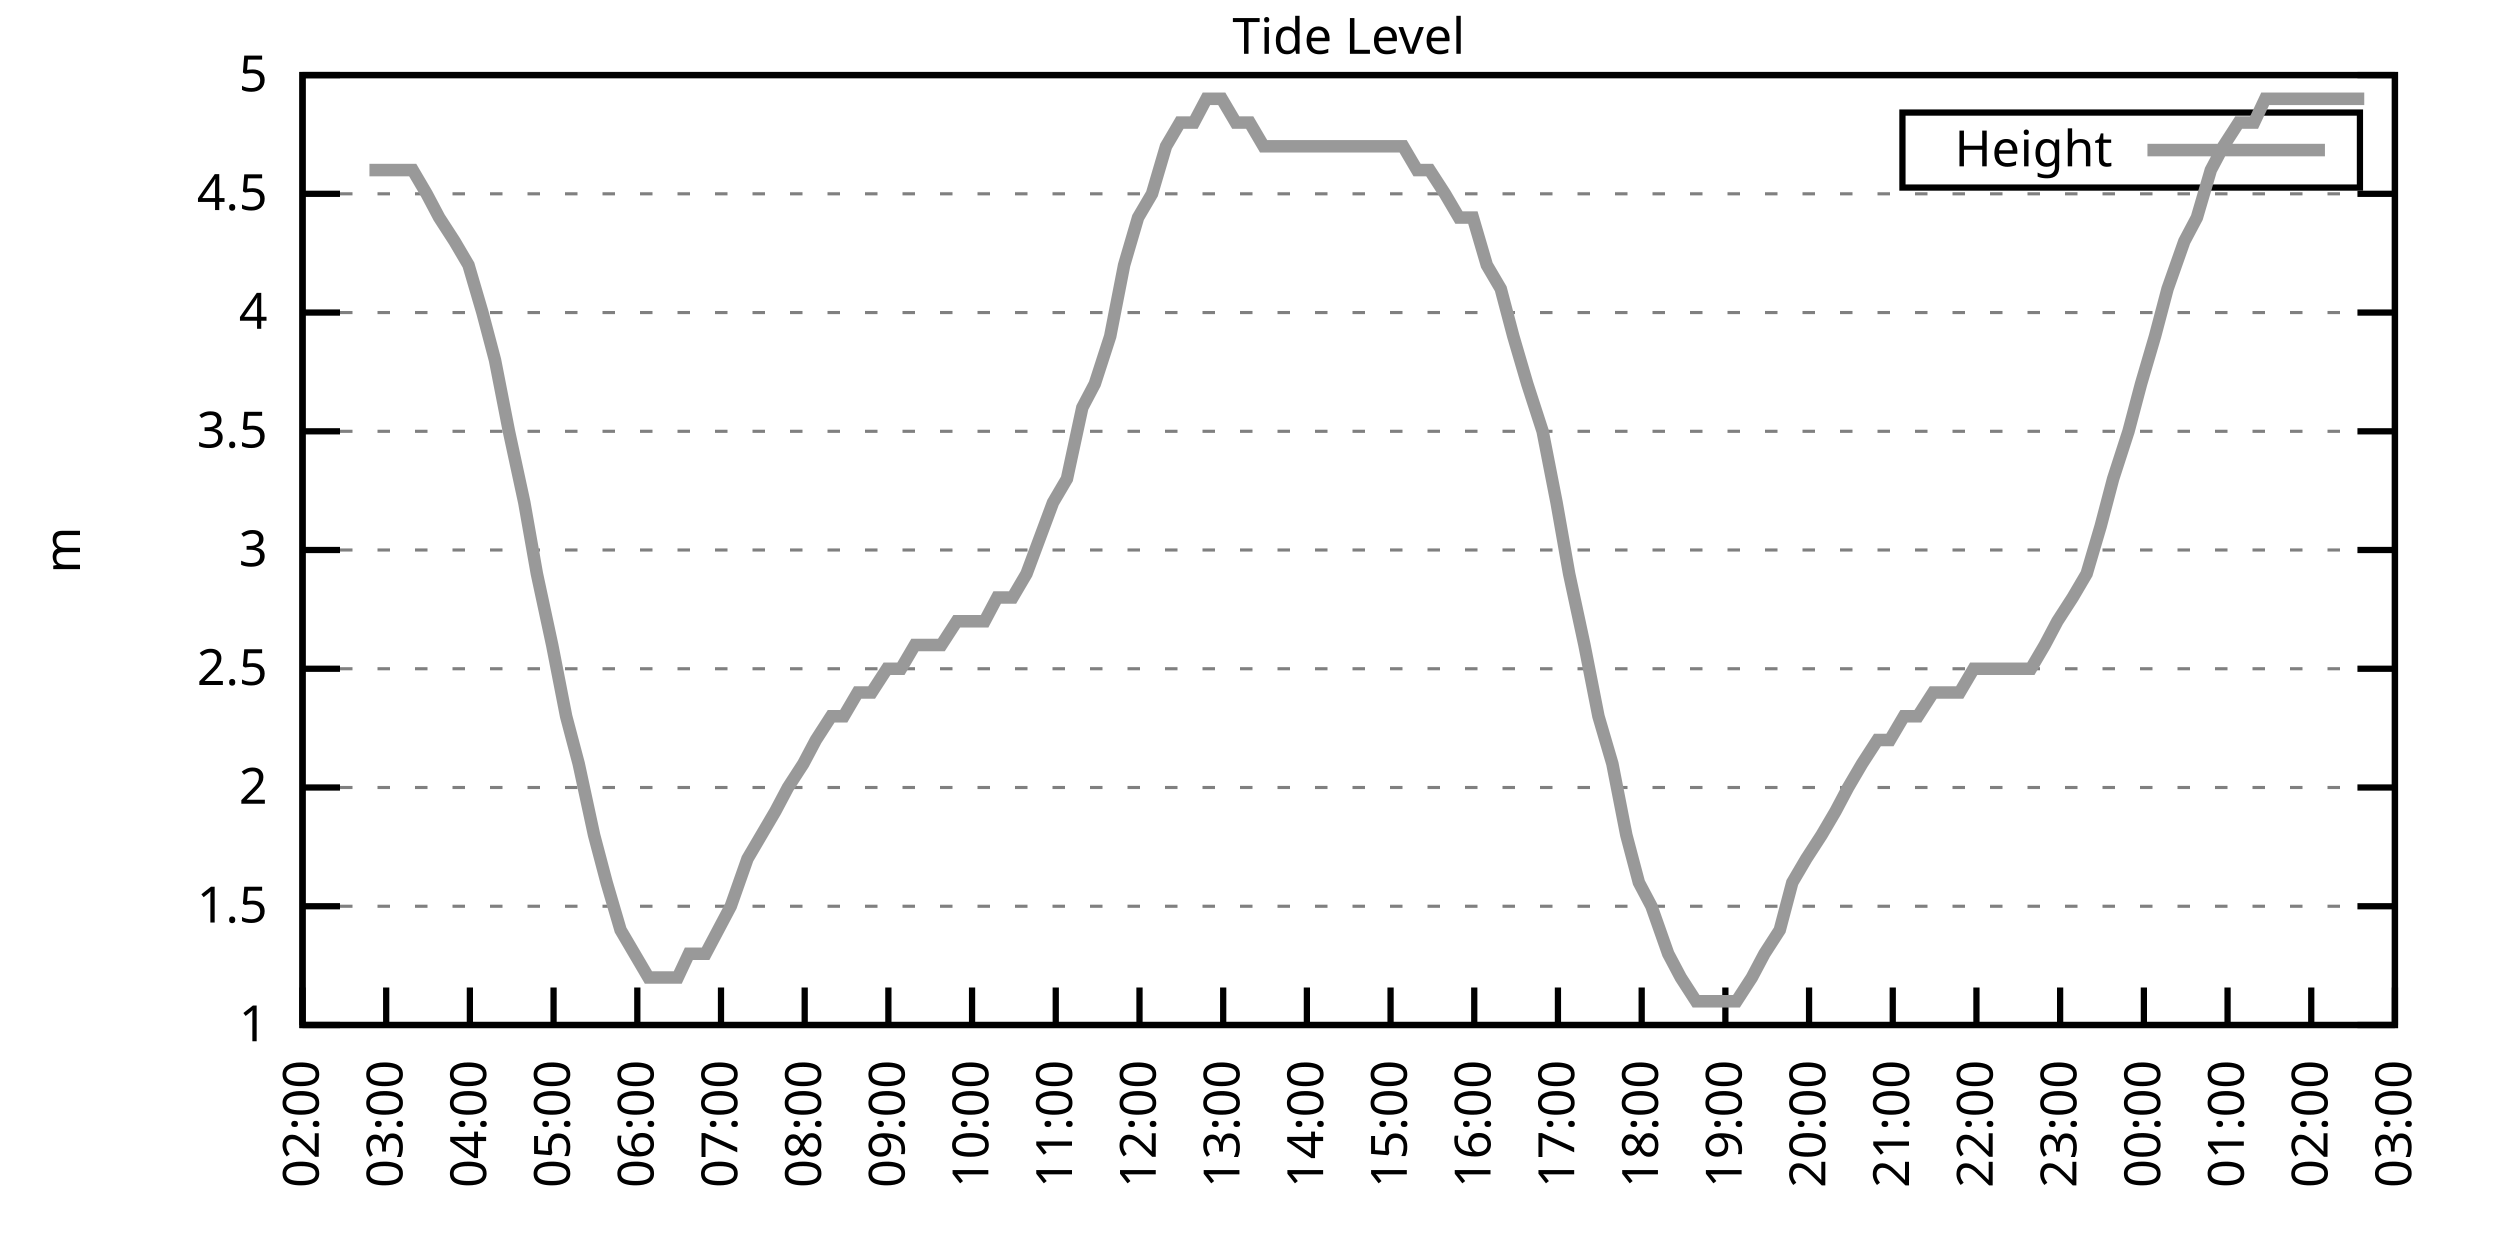
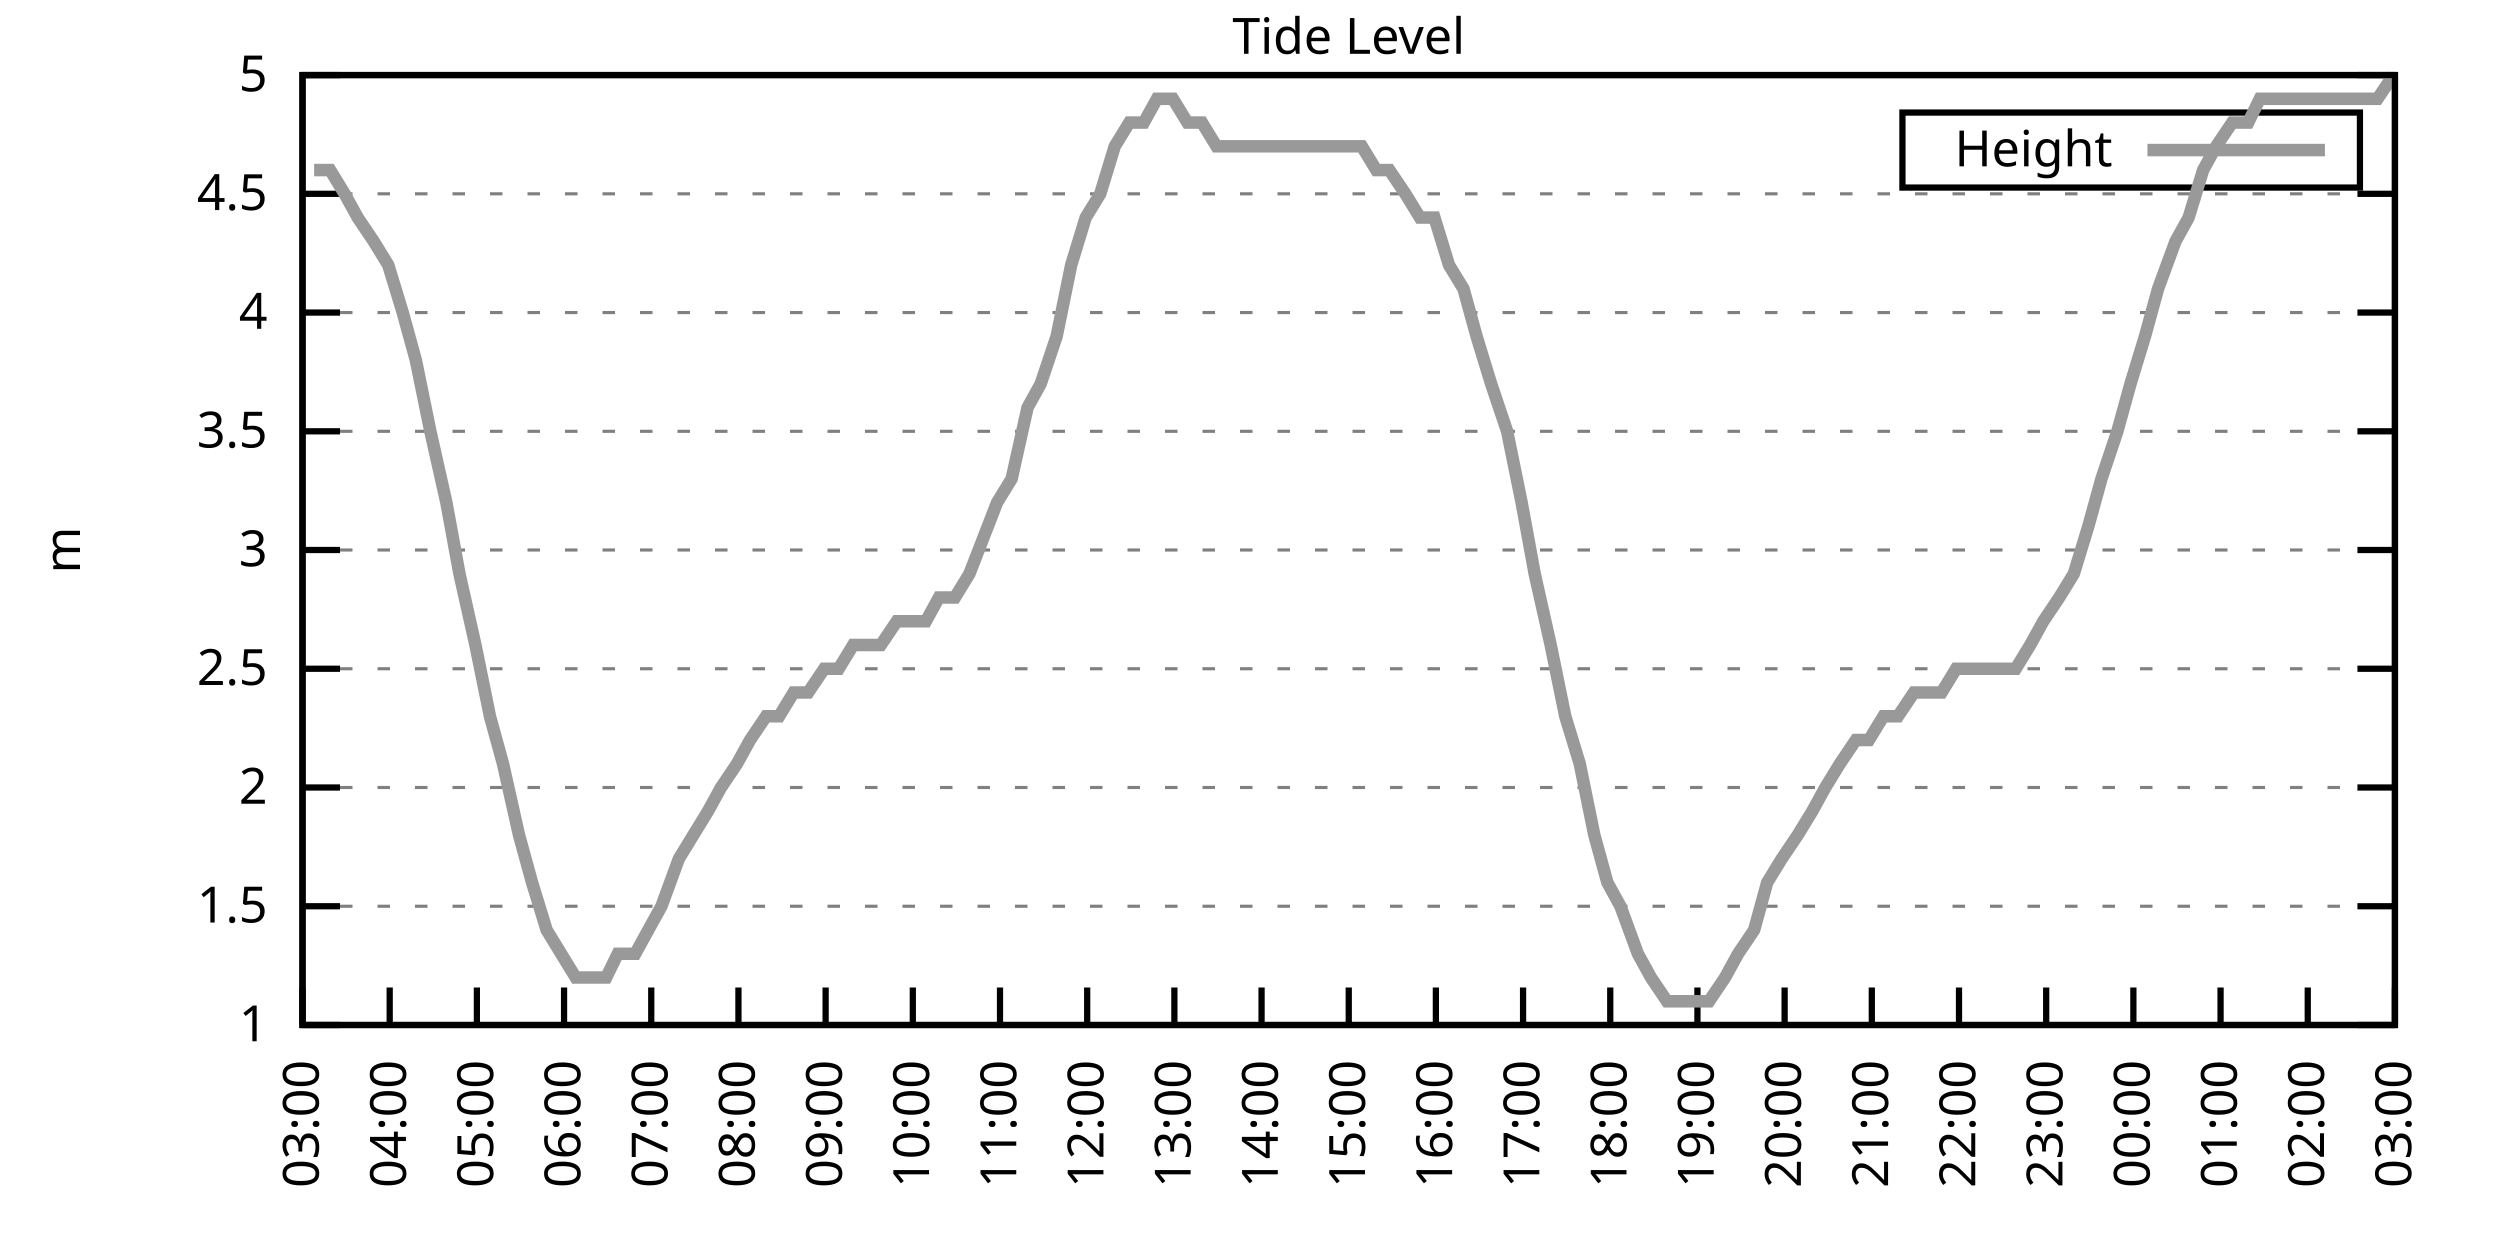
<svg xmlns="http://www.w3.org/2000/svg" xmlns:xlink="http://www.w3.org/1999/xlink" width="400" height="200" viewBox="0 0 400 200">
  <g id="gnuplot_canvas">
    <rect x="0" y="0" width="400" height="200" fill="none" />
    <defs>
      <circle id="gpDot" r="0.5" stroke-width="0.5" stroke="currentColor" />
      <path id="gpPt0" stroke-width="0.333" stroke="currentColor" d="M-1,0 h2 M0,-1 v2" />
      <path id="gpPt1" stroke-width="0.333" stroke="currentColor" d="M-1,-1 L1,1 M1,-1 L-1,1" />
      <path id="gpPt2" stroke-width="0.333" stroke="currentColor" d="M-1,0 L1,0 M0,-1 L0,1 M-1,-1 L1,1 M-1,1 L1,-1" />
      <rect id="gpPt3" stroke-width="0.333" stroke="currentColor" x="-1" y="-1" width="2" height="2" />
      <rect id="gpPt4" stroke-width="0.333" stroke="currentColor" fill="currentColor" x="-1" y="-1" width="2" height="2" />
      <circle id="gpPt5" stroke-width="0.333" stroke="currentColor" cx="0" cy="0" r="1" />
      <use xlink:href="#gpPt5" id="gpPt6" fill="currentColor" stroke="none" />
      <path id="gpPt7" stroke-width="0.333" stroke="currentColor" d="M0,-1.33 L-1.33,0.67 L1.33,0.67 z" />
      <use xlink:href="#gpPt7" id="gpPt8" fill="currentColor" stroke="none" />
      <use xlink:href="#gpPt7" id="gpPt9" stroke="currentColor" transform="rotate(180)" />
      <use xlink:href="#gpPt9" id="gpPt10" fill="currentColor" stroke="none" />
      <use xlink:href="#gpPt3" id="gpPt11" stroke="currentColor" transform="rotate(45)" />
      <use xlink:href="#gpPt11" id="gpPt12" fill="currentColor" stroke="none" />
      <path id="gpPt13" stroke-width="0.333" stroke="currentColor" d="M0,1.330 L1.265,0.411 L0.782,-1.067 L-0.782,-1.076 L-1.265,0.411 z" />
      <use xlink:href="#gpPt13" id="gpPt14" fill="currentColor" stroke="none" />
      <filter id="textbox" filterUnits="objectBoundingBox" x="0" y="0" height="1" width="1">
        <feFlood flood-color="white" flood-opacity="1" result="bgnd" />
        <feComposite in="SourceGraphic" in2="bgnd" operator="atop" />
      </filter>
      <filter id="greybox" filterUnits="objectBoundingBox" x="0" y="0" height="1" width="1">
        <feFlood flood-color="lightgrey" flood-opacity="1" result="grey" />
        <feComposite in="SourceGraphic" in2="grey" operator="atop" />
      </filter>
    </defs>
    <g fill="none" color="white" stroke="currentColor" stroke-width="1.00" stroke-linecap="butt" stroke-linejoin="miter">
</g>
    <g fill="none" color="black" stroke="currentColor" stroke-width="1.00" stroke-linecap="butt" stroke-linejoin="miter">
      <g stroke="none" shape-rendering="crispEdges">
        <polygon fill="rgb(255, 255, 255)" points="48.40,164.00 383.18,164.00 383.18,12.02 48.40,12.02 " />
      </g>
    </g>
    <g fill="none" color="black" stroke="currentColor" stroke-width="1.00" stroke-linecap="butt" stroke-linejoin="miter">
</g>
    <g fill="none" color="black" stroke="black" stroke-width="0.50" stroke-linecap="butt" stroke-linejoin="miter">
</g>
    <g fill="none" color="gray" stroke="currentColor" stroke-width="0.50" stroke-linecap="butt" stroke-linejoin="miter">
      <path stroke="gray" stroke-dasharray="2,4" class="gridline" d="M48.40,164.00 L383.19,164.00  " />
    </g>
    <g fill="none" color="gray" stroke="gray" stroke-width="1.00" stroke-linecap="butt" stroke-linejoin="miter">
</g>
    <g fill="none" color="black" stroke="currentColor" stroke-width="1.00" stroke-linecap="butt" stroke-linejoin="miter">
      <path stroke="black" d="M48.40,164.00 L54.40,164.00 M383.19,164.00 L377.19,164.00  " />
      <g transform="translate(42.80,166.60)" stroke="none" fill="black" font-family="Sans" font-size="8.00" text-anchor="end">
        <text>
          <tspan font-family="Sans"> 1</tspan>
        </text>
      </g>
    </g>
    <g fill="none" color="black" stroke="currentColor" stroke-width="1.00" stroke-linecap="butt" stroke-linejoin="miter">
</g>
    <g fill="none" color="black" stroke="black" stroke-width="0.50" stroke-linecap="butt" stroke-linejoin="miter">
</g>
    <g fill="none" color="gray" stroke="currentColor" stroke-width="0.50" stroke-linecap="butt" stroke-linejoin="miter">
      <path stroke="gray" stroke-dasharray="2,4" class="gridline" d="M48.40,145.00 L383.19,145.00  " />
    </g>
    <g fill="none" color="gray" stroke="gray" stroke-width="1.00" stroke-linecap="butt" stroke-linejoin="miter">
</g>
    <g fill="none" color="black" stroke="currentColor" stroke-width="1.00" stroke-linecap="butt" stroke-linejoin="miter">
      <path stroke="black" d="M48.40,145.00 L54.40,145.00 M383.19,145.00 L377.19,145.00  " />
      <g transform="translate(42.80,147.60)" stroke="none" fill="black" font-family="Sans" font-size="8.00" text-anchor="end">
        <text>
          <tspan font-family="Sans"> 1.5</tspan>
        </text>
      </g>
    </g>
    <g fill="none" color="black" stroke="currentColor" stroke-width="1.00" stroke-linecap="butt" stroke-linejoin="miter">
</g>
    <g fill="none" color="black" stroke="black" stroke-width="0.50" stroke-linecap="butt" stroke-linejoin="miter">
</g>
    <g fill="none" color="gray" stroke="currentColor" stroke-width="0.50" stroke-linecap="butt" stroke-linejoin="miter">
      <path stroke="gray" stroke-dasharray="2,4" class="gridline" d="M48.40,126.00 L383.19,126.00  " />
    </g>
    <g fill="none" color="gray" stroke="gray" stroke-width="1.00" stroke-linecap="butt" stroke-linejoin="miter">
</g>
    <g fill="none" color="black" stroke="currentColor" stroke-width="1.00" stroke-linecap="butt" stroke-linejoin="miter">
      <path stroke="black" d="M48.40,126.00 L54.40,126.00 M383.19,126.00 L377.19,126.00  " />
      <g transform="translate(42.80,128.60)" stroke="none" fill="black" font-family="Sans" font-size="8.00" text-anchor="end">
        <text>
          <tspan font-family="Sans"> 2</tspan>
        </text>
      </g>
    </g>
    <g fill="none" color="black" stroke="currentColor" stroke-width="1.00" stroke-linecap="butt" stroke-linejoin="miter">
</g>
    <g fill="none" color="black" stroke="black" stroke-width="0.50" stroke-linecap="butt" stroke-linejoin="miter">
</g>
    <g fill="none" color="gray" stroke="currentColor" stroke-width="0.50" stroke-linecap="butt" stroke-linejoin="miter">
      <path stroke="gray" stroke-dasharray="2,4" class="gridline" d="M48.40,107.00 L383.19,107.00  " />
    </g>
    <g fill="none" color="gray" stroke="gray" stroke-width="1.00" stroke-linecap="butt" stroke-linejoin="miter">
</g>
    <g fill="none" color="black" stroke="currentColor" stroke-width="1.00" stroke-linecap="butt" stroke-linejoin="miter">
      <path stroke="black" d="M48.40,107.00 L54.40,107.00 M383.19,107.00 L377.19,107.00  " />
      <g transform="translate(42.80,109.60)" stroke="none" fill="black" font-family="Sans" font-size="8.00" text-anchor="end">
        <text>
          <tspan font-family="Sans"> 2.5</tspan>
        </text>
      </g>
    </g>
    <g fill="none" color="black" stroke="currentColor" stroke-width="1.00" stroke-linecap="butt" stroke-linejoin="miter">
</g>
    <g fill="none" color="black" stroke="black" stroke-width="0.50" stroke-linecap="butt" stroke-linejoin="miter">
</g>
    <g fill="none" color="gray" stroke="currentColor" stroke-width="0.50" stroke-linecap="butt" stroke-linejoin="miter">
      <path stroke="gray" stroke-dasharray="2,4" class="gridline" d="M48.40,88.00 L383.19,88.00  " />
    </g>
    <g fill="none" color="gray" stroke="gray" stroke-width="1.00" stroke-linecap="butt" stroke-linejoin="miter">
</g>
    <g fill="none" color="black" stroke="currentColor" stroke-width="1.00" stroke-linecap="butt" stroke-linejoin="miter">
      <path stroke="black" d="M48.40,88.00 L54.40,88.00 M383.19,88.00 L377.19,88.00  " />
      <g transform="translate(42.80,90.60)" stroke="none" fill="black" font-family="Sans" font-size="8.00" text-anchor="end">
        <text>
          <tspan font-family="Sans"> 3</tspan>
        </text>
      </g>
    </g>
    <g fill="none" color="black" stroke="currentColor" stroke-width="1.00" stroke-linecap="butt" stroke-linejoin="miter">
</g>
    <g fill="none" color="black" stroke="black" stroke-width="0.50" stroke-linecap="butt" stroke-linejoin="miter">
</g>
    <g fill="none" color="gray" stroke="currentColor" stroke-width="0.50" stroke-linecap="butt" stroke-linejoin="miter">
      <path stroke="gray" stroke-dasharray="2,4" class="gridline" d="M48.40,69.01 L383.19,69.01  " />
    </g>
    <g fill="none" color="gray" stroke="gray" stroke-width="1.00" stroke-linecap="butt" stroke-linejoin="miter">
</g>
    <g fill="none" color="black" stroke="currentColor" stroke-width="1.00" stroke-linecap="butt" stroke-linejoin="miter">
      <path stroke="black" d="M48.40,69.01 L54.40,69.01 M383.19,69.01 L377.19,69.01  " />
      <g transform="translate(42.80,71.61)" stroke="none" fill="black" font-family="Sans" font-size="8.00" text-anchor="end">
        <text>
          <tspan font-family="Sans"> 3.5</tspan>
        </text>
      </g>
    </g>
    <g fill="none" color="black" stroke="currentColor" stroke-width="1.00" stroke-linecap="butt" stroke-linejoin="miter">
</g>
    <g fill="none" color="black" stroke="black" stroke-width="0.50" stroke-linecap="butt" stroke-linejoin="miter">
</g>
    <g fill="none" color="gray" stroke="currentColor" stroke-width="0.50" stroke-linecap="butt" stroke-linejoin="miter">
      <path stroke="gray" stroke-dasharray="2,4" class="gridline" d="M48.40,50.01 L383.19,50.01  " />
    </g>
    <g fill="none" color="gray" stroke="gray" stroke-width="1.00" stroke-linecap="butt" stroke-linejoin="miter">
</g>
    <g fill="none" color="black" stroke="currentColor" stroke-width="1.00" stroke-linecap="butt" stroke-linejoin="miter">
      <path stroke="black" d="M48.40,50.01 L54.40,50.01 M383.19,50.01 L377.19,50.01  " />
      <g transform="translate(42.80,52.61)" stroke="none" fill="black" font-family="Sans" font-size="8.00" text-anchor="end">
        <text>
          <tspan font-family="Sans"> 4</tspan>
        </text>
      </g>
    </g>
    <g fill="none" color="black" stroke="currentColor" stroke-width="1.00" stroke-linecap="butt" stroke-linejoin="miter">
</g>
    <g fill="none" color="black" stroke="black" stroke-width="0.50" stroke-linecap="butt" stroke-linejoin="miter">
</g>
    <g fill="none" color="gray" stroke="currentColor" stroke-width="0.50" stroke-linecap="butt" stroke-linejoin="miter">
      <path stroke="gray" stroke-dasharray="2,4" class="gridline" d="M48.40,31.01 L383.19,31.01  " />
    </g>
    <g fill="none" color="gray" stroke="gray" stroke-width="1.00" stroke-linecap="butt" stroke-linejoin="miter">
</g>
    <g fill="none" color="black" stroke="currentColor" stroke-width="1.00" stroke-linecap="butt" stroke-linejoin="miter">
      <path stroke="black" d="M48.40,31.01 L54.40,31.01 M383.19,31.01 L377.19,31.01  " />
      <g transform="translate(42.80,33.61)" stroke="none" fill="black" font-family="Sans" font-size="8.00" text-anchor="end">
        <text>
          <tspan font-family="Sans"> 4.5</tspan>
        </text>
      </g>
    </g>
    <g fill="none" color="black" stroke="currentColor" stroke-width="1.00" stroke-linecap="butt" stroke-linejoin="miter">
</g>
    <g fill="none" color="black" stroke="black" stroke-width="0.50" stroke-linecap="butt" stroke-linejoin="miter">
</g>
    <g fill="none" color="gray" stroke="currentColor" stroke-width="0.50" stroke-linecap="butt" stroke-linejoin="miter">
      <path stroke="gray" stroke-dasharray="2,4" class="gridline" d="M48.40,12.01 L383.19,12.01  " />
    </g>
    <g fill="none" color="gray" stroke="gray" stroke-width="1.00" stroke-linecap="butt" stroke-linejoin="miter">
</g>
    <g fill="none" color="black" stroke="currentColor" stroke-width="1.00" stroke-linecap="butt" stroke-linejoin="miter">
      <path stroke="black" d="M48.40,12.01 L54.40,12.01 M383.19,12.01 L377.19,12.01  " />
      <g transform="translate(42.80,14.61)" stroke="none" fill="black" font-family="Sans" font-size="8.00" text-anchor="end">
        <text>
          <tspan font-family="Sans"> 5</tspan>
        </text>
      </g>
    </g>
    <g fill="none" color="black" stroke="currentColor" stroke-width="1.00" stroke-linecap="butt" stroke-linejoin="miter">
      <path stroke="black" d="M48.40,164.00 L48.40,158.00  " />
      <g transform="translate(51.00,169.60) rotate(270.00)" stroke="none" fill="black" font-family="Sans" font-size="8.00" text-anchor="end">
        <text>
-           <tspan font-family="Sans">02:00</tspan>
-         </text>
-       </g>
-     </g>
-     <g fill="none" color="black" stroke="currentColor" stroke-width="1.00" stroke-linecap="butt" stroke-linejoin="miter">
-       <path stroke="black" d="M61.79,164.00 L61.79,158.00  " />
-       <g transform="translate(64.39,169.60) rotate(270.00)" stroke="none" fill="black" font-family="Sans" font-size="8.00" text-anchor="end">
-         <text>
          <tspan font-family="Sans">03:00</tspan>
        </text>
      </g>
    </g>
    <g fill="none" color="black" stroke="currentColor" stroke-width="1.00" stroke-linecap="butt" stroke-linejoin="miter">
-       <path stroke="black" d="M75.18,164.00 L75.18,158.00  " />
-       <g transform="translate(77.78,169.60) rotate(270.00)" stroke="none" fill="black" font-family="Sans" font-size="8.00" text-anchor="end">
+       <path stroke="black" d="M62.35,164.00 L62.35,158.00  " />
+       <g transform="translate(64.95,169.60) rotate(270.00)" stroke="none" fill="black" font-family="Sans" font-size="8.00" text-anchor="end">
        <text>
          <tspan font-family="Sans">04:00</tspan>
        </text>
      </g>
    </g>
    <g fill="none" color="black" stroke="currentColor" stroke-width="1.00" stroke-linecap="butt" stroke-linejoin="miter">
-       <path stroke="black" d="M88.57,164.00 L88.57,158.00  " />
-       <g transform="translate(91.17,169.60) rotate(270.00)" stroke="none" fill="black" font-family="Sans" font-size="8.00" text-anchor="end">
+       <path stroke="black" d="M76.30,164.00 L76.30,158.00  " />
+       <g transform="translate(78.90,169.60) rotate(270.00)" stroke="none" fill="black" font-family="Sans" font-size="8.00" text-anchor="end">
        <text>
          <tspan font-family="Sans">05:00</tspan>
        </text>
      </g>
    </g>
    <g fill="none" color="black" stroke="currentColor" stroke-width="1.00" stroke-linecap="butt" stroke-linejoin="miter">
-       <path stroke="black" d="M101.97,164.00 L101.97,158.00  " />
-       <g transform="translate(104.57,169.60) rotate(270.00)" stroke="none" fill="black" font-family="Sans" font-size="8.00" text-anchor="end">
+       <path stroke="black" d="M90.25,164.00 L90.25,158.00  " />
+       <g transform="translate(92.85,169.60) rotate(270.00)" stroke="none" fill="black" font-family="Sans" font-size="8.00" text-anchor="end">
        <text>
          <tspan font-family="Sans">06:00</tspan>
        </text>
      </g>
    </g>
    <g fill="none" color="black" stroke="currentColor" stroke-width="1.00" stroke-linecap="butt" stroke-linejoin="miter">
-       <path stroke="black" d="M115.36,164.00 L115.36,158.00  " />
-       <g transform="translate(117.96,169.60) rotate(270.00)" stroke="none" fill="black" font-family="Sans" font-size="8.00" text-anchor="end">
+       <path stroke="black" d="M104.20,164.00 L104.20,158.00  " />
+       <g transform="translate(106.80,169.60) rotate(270.00)" stroke="none" fill="black" font-family="Sans" font-size="8.00" text-anchor="end">
        <text>
          <tspan font-family="Sans">07:00</tspan>
        </text>
      </g>
    </g>
    <g fill="none" color="black" stroke="currentColor" stroke-width="1.00" stroke-linecap="butt" stroke-linejoin="miter">
-       <path stroke="black" d="M128.75,164.00 L128.75,158.00  " />
-       <g transform="translate(131.35,169.60) rotate(270.00)" stroke="none" fill="black" font-family="Sans" font-size="8.00" text-anchor="end">
+       <path stroke="black" d="M118.15,164.00 L118.15,158.00  " />
+       <g transform="translate(120.75,169.60) rotate(270.00)" stroke="none" fill="black" font-family="Sans" font-size="8.00" text-anchor="end">
        <text>
          <tspan font-family="Sans">08:00</tspan>
        </text>
      </g>
    </g>
    <g fill="none" color="black" stroke="currentColor" stroke-width="1.00" stroke-linecap="butt" stroke-linejoin="miter">
-       <path stroke="black" d="M142.14,164.00 L142.14,158.00  " />
-       <g transform="translate(144.74,169.60) rotate(270.00)" stroke="none" fill="black" font-family="Sans" font-size="8.00" text-anchor="end">
+       <path stroke="black" d="M132.10,164.00 L132.10,158.00  " />
+       <g transform="translate(134.70,169.60) rotate(270.00)" stroke="none" fill="black" font-family="Sans" font-size="8.00" text-anchor="end">
        <text>
          <tspan font-family="Sans">09:00</tspan>
        </text>
      </g>
    </g>
    <g fill="none" color="black" stroke="currentColor" stroke-width="1.00" stroke-linecap="butt" stroke-linejoin="miter">
-       <path stroke="black" d="M155.53,164.00 L155.53,158.00  " />
-       <g transform="translate(158.13,169.60) rotate(270.00)" stroke="none" fill="black" font-family="Sans" font-size="8.00" text-anchor="end">
+       <path stroke="black" d="M146.05,164.00 L146.05,158.00  " />
+       <g transform="translate(148.65,169.60) rotate(270.00)" stroke="none" fill="black" font-family="Sans" font-size="8.00" text-anchor="end">
        <text>
          <tspan font-family="Sans">10:00</tspan>
        </text>
      </g>
    </g>
    <g fill="none" color="black" stroke="currentColor" stroke-width="1.00" stroke-linecap="butt" stroke-linejoin="miter">
-       <path stroke="black" d="M168.92,164.00 L168.92,158.00  " />
-       <g transform="translate(171.52,169.60) rotate(270.00)" stroke="none" fill="black" font-family="Sans" font-size="8.00" text-anchor="end">
+       <path stroke="black" d="M160.00,164.00 L160.00,158.00  " />
+       <g transform="translate(162.60,169.60) rotate(270.00)" stroke="none" fill="black" font-family="Sans" font-size="8.00" text-anchor="end">
        <text>
          <tspan font-family="Sans">11:00</tspan>
        </text>
      </g>
    </g>
    <g fill="none" color="black" stroke="currentColor" stroke-width="1.00" stroke-linecap="butt" stroke-linejoin="miter">
-       <path stroke="black" d="M182.32,164.00 L182.32,158.00  " />
-       <g transform="translate(184.92,169.60) rotate(270.00)" stroke="none" fill="black" font-family="Sans" font-size="8.00" text-anchor="end">
+       <path stroke="black" d="M173.95,164.00 L173.95,158.00  " />
+       <g transform="translate(176.55,169.60) rotate(270.00)" stroke="none" fill="black" font-family="Sans" font-size="8.00" text-anchor="end">
        <text>
          <tspan font-family="Sans">12:00</tspan>
        </text>
      </g>
    </g>
    <g fill="none" color="black" stroke="currentColor" stroke-width="1.00" stroke-linecap="butt" stroke-linejoin="miter">
-       <path stroke="black" d="M195.71,164.00 L195.71,158.00  " />
-       <g transform="translate(198.31,169.60) rotate(270.00)" stroke="none" fill="black" font-family="Sans" font-size="8.00" text-anchor="end">
+       <path stroke="black" d="M187.90,164.00 L187.90,158.00  " />
+       <g transform="translate(190.50,169.60) rotate(270.00)" stroke="none" fill="black" font-family="Sans" font-size="8.00" text-anchor="end">
        <text>
          <tspan font-family="Sans">13:00</tspan>
        </text>
      </g>
    </g>
    <g fill="none" color="black" stroke="currentColor" stroke-width="1.00" stroke-linecap="butt" stroke-linejoin="miter">
-       <path stroke="black" d="M209.10,164.00 L209.10,158.00  " />
-       <g transform="translate(211.70,169.60) rotate(270.00)" stroke="none" fill="black" font-family="Sans" font-size="8.00" text-anchor="end">
+       <path stroke="black" d="M201.85,164.00 L201.85,158.00  " />
+       <g transform="translate(204.45,169.60) rotate(270.00)" stroke="none" fill="black" font-family="Sans" font-size="8.00" text-anchor="end">
        <text>
          <tspan font-family="Sans">14:00</tspan>
        </text>
      </g>
    </g>
    <g fill="none" color="black" stroke="currentColor" stroke-width="1.00" stroke-linecap="butt" stroke-linejoin="miter">
-       <path stroke="black" d="M222.49,164.00 L222.49,158.00  " />
-       <g transform="translate(225.09,169.60) rotate(270.00)" stroke="none" fill="black" font-family="Sans" font-size="8.00" text-anchor="end">
+       <path stroke="black" d="M215.80,164.00 L215.80,158.00  " />
+       <g transform="translate(218.40,169.60) rotate(270.00)" stroke="none" fill="black" font-family="Sans" font-size="8.00" text-anchor="end">
        <text>
          <tspan font-family="Sans">15:00</tspan>
        </text>
      </g>
    </g>
    <g fill="none" color="black" stroke="currentColor" stroke-width="1.00" stroke-linecap="butt" stroke-linejoin="miter">
-       <path stroke="black" d="M235.88,164.00 L235.88,158.00  " />
-       <g transform="translate(238.48,169.60) rotate(270.00)" stroke="none" fill="black" font-family="Sans" font-size="8.00" text-anchor="end">
+       <path stroke="black" d="M229.74,164.00 L229.74,158.00  " />
+       <g transform="translate(232.34,169.60) rotate(270.00)" stroke="none" fill="black" font-family="Sans" font-size="8.00" text-anchor="end">
        <text>
          <tspan font-family="Sans">16:00</tspan>
        </text>
      </g>
    </g>
    <g fill="none" color="black" stroke="currentColor" stroke-width="1.00" stroke-linecap="butt" stroke-linejoin="miter">
-       <path stroke="black" d="M249.27,164.00 L249.27,158.00  " />
-       <g transform="translate(251.87,169.60) rotate(270.00)" stroke="none" fill="black" font-family="Sans" font-size="8.00" text-anchor="end">
+       <path stroke="black" d="M243.69,164.00 L243.69,158.00  " />
+       <g transform="translate(246.29,169.60) rotate(270.00)" stroke="none" fill="black" font-family="Sans" font-size="8.00" text-anchor="end">
        <text>
          <tspan font-family="Sans">17:00</tspan>
        </text>
      </g>
    </g>
    <g fill="none" color="black" stroke="currentColor" stroke-width="1.00" stroke-linecap="butt" stroke-linejoin="miter">
-       <path stroke="black" d="M262.67,164.00 L262.67,158.00  " />
-       <g transform="translate(265.27,169.60) rotate(270.00)" stroke="none" fill="black" font-family="Sans" font-size="8.00" text-anchor="end">
+       <path stroke="black" d="M257.64,164.00 L257.64,158.00  " />
+       <g transform="translate(260.24,169.60) rotate(270.00)" stroke="none" fill="black" font-family="Sans" font-size="8.00" text-anchor="end">
        <text>
          <tspan font-family="Sans">18:00</tspan>
        </text>
      </g>
    </g>
    <g fill="none" color="black" stroke="currentColor" stroke-width="1.00" stroke-linecap="butt" stroke-linejoin="miter">
-       <path stroke="black" d="M276.06,164.00 L276.06,158.00  " />
-       <g transform="translate(278.66,169.60) rotate(270.00)" stroke="none" fill="black" font-family="Sans" font-size="8.00" text-anchor="end">
+       <path stroke="black" d="M271.59,164.00 L271.59,158.00  " />
+       <g transform="translate(274.19,169.60) rotate(270.00)" stroke="none" fill="black" font-family="Sans" font-size="8.00" text-anchor="end">
        <text>
          <tspan font-family="Sans">19:00</tspan>
        </text>
      </g>
    </g>
    <g fill="none" color="black" stroke="currentColor" stroke-width="1.00" stroke-linecap="butt" stroke-linejoin="miter">
-       <path stroke="black" d="M289.45,164.00 L289.45,158.00  " />
-       <g transform="translate(292.05,169.60) rotate(270.00)" stroke="none" fill="black" font-family="Sans" font-size="8.00" text-anchor="end">
+       <path stroke="black" d="M285.54,164.00 L285.54,158.00  " />
+       <g transform="translate(288.14,169.60) rotate(270.00)" stroke="none" fill="black" font-family="Sans" font-size="8.00" text-anchor="end">
        <text>
          <tspan font-family="Sans">20:00</tspan>
        </text>
      </g>
    </g>
    <g fill="none" color="black" stroke="currentColor" stroke-width="1.00" stroke-linecap="butt" stroke-linejoin="miter">
-       <path stroke="black" d="M302.84,164.00 L302.84,158.00  " />
-       <g transform="translate(305.44,169.60) rotate(270.00)" stroke="none" fill="black" font-family="Sans" font-size="8.00" text-anchor="end">
+       <path stroke="black" d="M299.49,164.00 L299.49,158.00  " />
+       <g transform="translate(302.09,169.60) rotate(270.00)" stroke="none" fill="black" font-family="Sans" font-size="8.00" text-anchor="end">
        <text>
          <tspan font-family="Sans">21:00</tspan>
        </text>
      </g>
    </g>
    <g fill="none" color="black" stroke="currentColor" stroke-width="1.00" stroke-linecap="butt" stroke-linejoin="miter">
-       <path stroke="black" d="M316.23,164.00 L316.23,158.00  " />
-       <g transform="translate(318.83,169.60) rotate(270.00)" stroke="none" fill="black" font-family="Sans" font-size="8.00" text-anchor="end">
+       <path stroke="black" d="M313.44,164.00 L313.44,158.00  " />
+       <g transform="translate(316.04,169.60) rotate(270.00)" stroke="none" fill="black" font-family="Sans" font-size="8.00" text-anchor="end">
        <text>
          <tspan font-family="Sans">22:00</tspan>
        </text>
      </g>
    </g>
    <g fill="none" color="black" stroke="currentColor" stroke-width="1.00" stroke-linecap="butt" stroke-linejoin="miter">
-       <path stroke="black" d="M329.62,164.00 L329.62,158.00  " />
-       <g transform="translate(332.22,169.60) rotate(270.00)" stroke="none" fill="black" font-family="Sans" font-size="8.00" text-anchor="end">
+       <path stroke="black" d="M327.39,164.00 L327.39,158.00  " />
+       <g transform="translate(329.99,169.60) rotate(270.00)" stroke="none" fill="black" font-family="Sans" font-size="8.00" text-anchor="end">
        <text>
          <tspan font-family="Sans">23:00</tspan>
        </text>
      </g>
    </g>
    <g fill="none" color="black" stroke="currentColor" stroke-width="1.00" stroke-linecap="butt" stroke-linejoin="miter">
-       <path stroke="black" d="M343.02,164.00 L343.02,158.00  " />
-       <g transform="translate(345.62,169.60) rotate(270.00)" stroke="none" fill="black" font-family="Sans" font-size="8.00" text-anchor="end">
+       <path stroke="black" d="M341.34,164.00 L341.34,158.00  " />
+       <g transform="translate(343.94,169.60) rotate(270.00)" stroke="none" fill="black" font-family="Sans" font-size="8.00" text-anchor="end">
        <text>
          <tspan font-family="Sans">00:00</tspan>
        </text>
      </g>
    </g>
    <g fill="none" color="black" stroke="currentColor" stroke-width="1.00" stroke-linecap="butt" stroke-linejoin="miter">
-       <path stroke="black" d="M356.41,164.00 L356.41,158.00  " />
-       <g transform="translate(359.01,169.60) rotate(270.00)" stroke="none" fill="black" font-family="Sans" font-size="8.00" text-anchor="end">
+       <path stroke="black" d="M355.29,164.00 L355.29,158.00  " />
+       <g transform="translate(357.89,169.60) rotate(270.00)" stroke="none" fill="black" font-family="Sans" font-size="8.00" text-anchor="end">
        <text>
          <tspan font-family="Sans">01:00</tspan>
        </text>
      </g>
    </g>
    <g fill="none" color="black" stroke="currentColor" stroke-width="1.00" stroke-linecap="butt" stroke-linejoin="miter">
-       <path stroke="black" d="M369.80,164.00 L369.80,158.00  " />
-       <g transform="translate(372.40,169.60) rotate(270.00)" stroke="none" fill="black" font-family="Sans" font-size="8.00" text-anchor="end">
+       <path stroke="black" d="M369.24,164.00 L369.24,158.00  " />
+       <g transform="translate(371.84,169.60) rotate(270.00)" stroke="none" fill="black" font-family="Sans" font-size="8.00" text-anchor="end">
        <text>
          <tspan font-family="Sans">02:00</tspan>
        </text>
      </g>
    </g>
    <g fill="none" color="black" stroke="currentColor" stroke-width="1.00" stroke-linecap="butt" stroke-linejoin="miter">
      <path stroke="black" d="M383.19,164.00 L383.19,158.00  " />
      <g transform="translate(385.79,169.60) rotate(270.00)" stroke="none" fill="black" font-family="Sans" font-size="8.00" text-anchor="end">
        <text>
          <tspan font-family="Sans">03:00</tspan>
        </text>
      </g>
    </g>
    <g fill="none" color="black" stroke="currentColor" stroke-width="1.00" stroke-linecap="butt" stroke-linejoin="miter">
</g>
    <g fill="none" color="black" stroke="currentColor" stroke-width="1.00" stroke-linecap="butt" stroke-linejoin="miter">
      <path stroke="black" d="M48.40,12.01 L48.40,164.00 L383.19,164.00 L383.19,12.01 L48.40,12.01 Z  " />
    </g>
    <g fill="none" color="black" stroke="currentColor" stroke-width="1.00" stroke-linecap="butt" stroke-linejoin="miter">
</g>
    <g fill="none" color="black" stroke="currentColor" stroke-width="1.00" stroke-linecap="butt" stroke-linejoin="miter">
      <path stroke="black" d="M304.39,30.01 L304.39,18.01 L377.59,18.01 L377.59,30.01 L304.39,30.01 Z  " />
    </g>
    <g id="Tide_level_plot_1">
      <g fill="none" color="white" stroke="black" stroke-width="2.00" stroke-linecap="butt" stroke-linejoin="miter">
</g>
      <g fill="none" color="black" stroke="currentColor" stroke-width="2.00" stroke-linecap="butt" stroke-linejoin="miter">
        <g transform="translate(337.99,26.61)" stroke="none" fill="black" font-family="Sans" font-size="8.00" text-anchor="end">
          <text>
            <tspan font-family="Sans">Height</tspan>
          </text>
        </g>
      </g>
      <g fill="none" color="black" stroke="currentColor" stroke-width="2.00" stroke-linecap="butt" stroke-linejoin="miter">
-         <path stroke="rgb(153, 153, 153)" d="M343.59,24.01 L371.99,24.01 M59.11,27.21 L61.57,27.21 L63.58,27.21 L66.03,27.21 L68.26,31.01 L70.27,34.81   L72.73,38.61 L74.96,42.41 L77.19,50.01 L79.20,57.61 L81.43,69.01 L83.89,80.41 L85.90,91.80 L88.35,103.20   L90.58,114.60 L92.59,122.20 L95.05,133.60 L97.06,141.20 L99.29,148.80 L101.52,152.60 L103.75,156.40 L105.98,156.40   L108.44,156.40 L110.22,152.60 L112.90,152.60 L114.91,148.80 L116.92,145.00 L119.60,137.40 L121.83,133.60 L124.06,129.80   L126.07,126.00 L128.53,122.20 L130.54,118.40 L132.99,114.60 L135.00,114.60 L137.23,110.80 L139.46,110.80 L141.92,107.00   L144.15,107.00 L146.38,103.20 L148.61,103.20 L150.62,103.20 L153.08,99.40 L155.31,99.40 L157.54,99.40 L159.55,95.60   L162.01,95.60 L164.24,91.80 L168.48,80.41 L170.71,76.61 L173.17,65.21 L175.17,61.41 L177.63,53.81 L179.86,42.41   L182.09,34.81 L184.32,31.01 L186.56,23.41 L188.79,19.61 L191.02,19.61 L193.03,15.81 L195.48,15.81 L197.72,19.61   L199.95,19.61 L202.18,23.41 L204.41,23.41 L206.64,23.41 L208.88,23.41 L211.11,23.41 L213.34,23.41 L215.57,23.41   L217.80,23.41 L220.04,23.41 L222.27,23.41 L224.50,23.41 L226.73,27.21 L228.74,27.21 L231.20,31.01 L233.43,34.81   L235.66,34.81 L237.89,42.41 L240.12,46.21 L242.13,53.81 L244.36,61.41 L246.82,69.01 L249.05,80.41 L251.06,91.80   L253.51,103.20 L255.75,114.60 L257.98,122.20 L260.21,133.60 L262.22,141.20 L264.23,145.00 L266.91,152.60 L268.92,156.40   L271.37,160.20 L273.38,160.20 L275.83,160.20 L277.84,160.20 L280.30,156.40 L282.31,152.60 L284.76,148.80 L286.77,141.20   L289.00,137.40 L291.46,133.60 L293.69,129.80 L295.70,126.00 L297.93,122.20 L300.39,118.40 L302.39,118.40 L304.63,114.60   L306.86,114.60 L309.31,110.80 L311.32,110.80 L313.55,110.80 L315.79,107.00 L318.24,107.00 L320.47,107.00 L322.48,107.00   L324.94,107.00 L327.17,103.20 L329.18,99.40 L331.63,95.60 L333.86,91.80 L336.10,84.21 L338.10,76.61 L340.56,69.01   L342.57,61.41 L344.80,53.81 L346.81,46.21 L349.49,38.61 L351.50,34.81 L353.73,27.21 L355.74,23.41 L358.19,19.61   L360.65,19.61 L362.43,15.81 L364.66,15.81 L367.12,15.81 L369.58,15.81 L371.58,15.81 L374.04,15.81 L376.05,15.81   L378.28,15.81  " />
+         <path stroke="rgb(153, 153, 153)" d="M343.59,24.01 L371.99,24.01 M50.26,27.21 L52.82,27.21 L55.14,31.01 L57.23,34.81 L59.79,38.61 L62.12,42.41   L64.44,50.01 L66.53,57.61 L68.86,69.01 L71.42,80.41 L73.51,91.80 L76.07,103.20 L78.39,114.60 L80.48,122.20   L83.04,133.60 L85.13,141.20 L87.46,148.80 L89.78,152.60 L92.11,156.40 L94.43,156.40 L96.99,156.40 L98.85,152.60   L101.64,152.60 L103.73,148.80 L105.83,145.00 L108.62,137.40 L110.94,133.60 L113.27,129.80 L115.36,126.00 L117.92,122.20   L120.01,118.40 L122.57,114.60 L124.66,114.60 L126.98,110.80 L129.31,110.80 L131.87,107.00 L134.19,107.00 L136.51,103.20   L138.84,103.20 L140.93,103.20 L143.49,99.40 L145.81,99.40 L148.14,99.40 L150.23,95.60 L152.79,95.60 L155.11,91.80   L159.53,80.41 L161.86,76.61 L164.41,65.21 L166.51,61.41 L169.06,53.81 L171.39,42.41 L173.71,34.81 L176.04,31.01   L178.36,23.41 L180.69,19.61 L183.01,19.61 L185.11,15.81 L187.66,15.81 L189.99,19.61 L192.31,19.61 L194.64,23.41   L196.96,23.41 L199.29,23.41 L201.61,23.41 L203.94,23.41 L206.26,23.41 L208.59,23.41 L210.91,23.41 L213.24,23.41   L215.56,23.41 L217.89,23.41 L220.21,27.21 L222.30,27.21 L224.86,31.01 L227.19,34.81 L229.51,34.81 L231.84,42.41   L234.16,46.21 L236.25,53.81 L238.58,61.41 L241.14,69.01 L243.46,80.41 L245.55,91.80 L248.11,103.20 L250.44,114.60   L252.76,122.20 L255.09,133.60 L257.18,141.20 L259.27,145.00 L262.06,152.60 L264.15,156.40 L266.71,160.20 L268.80,160.20   L271.36,160.20 L273.45,160.20 L276.01,156.40 L278.10,152.60 L280.66,148.80 L282.75,141.20 L285.08,137.40 L287.64,133.60   L289.96,129.80 L292.05,126.00 L294.38,122.20 L296.94,118.40 L299.03,118.40 L301.35,114.60 L303.68,114.60 L306.23,110.80   L308.33,110.80 L310.65,110.80 L312.98,107.00 L315.53,107.00 L317.86,107.00 L319.95,107.00 L322.51,107.00 L324.83,103.20   L326.93,99.40 L329.48,95.60 L331.81,91.80 L334.13,84.21 L336.23,76.61 L338.78,69.01 L340.88,61.41 L343.20,53.81   L345.29,46.21 L348.08,38.61 L350.18,34.81 L352.50,27.21 L354.59,23.41 L357.15,19.61 L359.71,19.61 L361.57,15.81   L363.89,15.81 L366.45,15.81 L369.01,15.81 L371.10,15.81 L373.66,15.81 L375.75,15.81 L378.08,15.81 L380.40,15.81   L382.96,12.01  " />
      </g>
    </g>
    <g fill="none" color="black" stroke="currentColor" stroke-width="2.00" stroke-linecap="butt" stroke-linejoin="miter">
</g>
    <g fill="none" color="black" stroke="black" stroke-width="1.00" stroke-linecap="butt" stroke-linejoin="miter">
</g>
    <g fill="none" color="black" stroke="currentColor" stroke-width="1.00" stroke-linecap="butt" stroke-linejoin="miter">
      <path stroke="black" d="M48.40,12.01 L48.40,164.00 L383.19,164.00 L383.19,12.01 L48.40,12.01 Z  " />
      <g transform="translate(12.80,88.01) rotate(270.00)" stroke="none" fill="black" font-family="Sans" font-size="8.00" text-anchor="middle">
        <text>
          <tspan font-family="Sans">m</tspan>
        </text>
      </g>
    </g>
    <g fill="none" color="black" stroke="currentColor" stroke-width="1.00" stroke-linecap="butt" stroke-linejoin="miter">
</g>
    <g fill="none" color="black" stroke="currentColor" stroke-width="1.00" stroke-linecap="butt" stroke-linejoin="miter">
      <g transform="translate(215.79,8.61)" stroke="none" fill="black" font-family="Sans" font-size="8.00" text-anchor="middle">
        <text>
          <tspan font-family="Sans">Tide Level</tspan>
        </text>
      </g>
    </g>
    <g fill="none" color="black" stroke="currentColor" stroke-width="1.00" stroke-linecap="butt" stroke-linejoin="miter">
</g>
  </g>
</svg>
